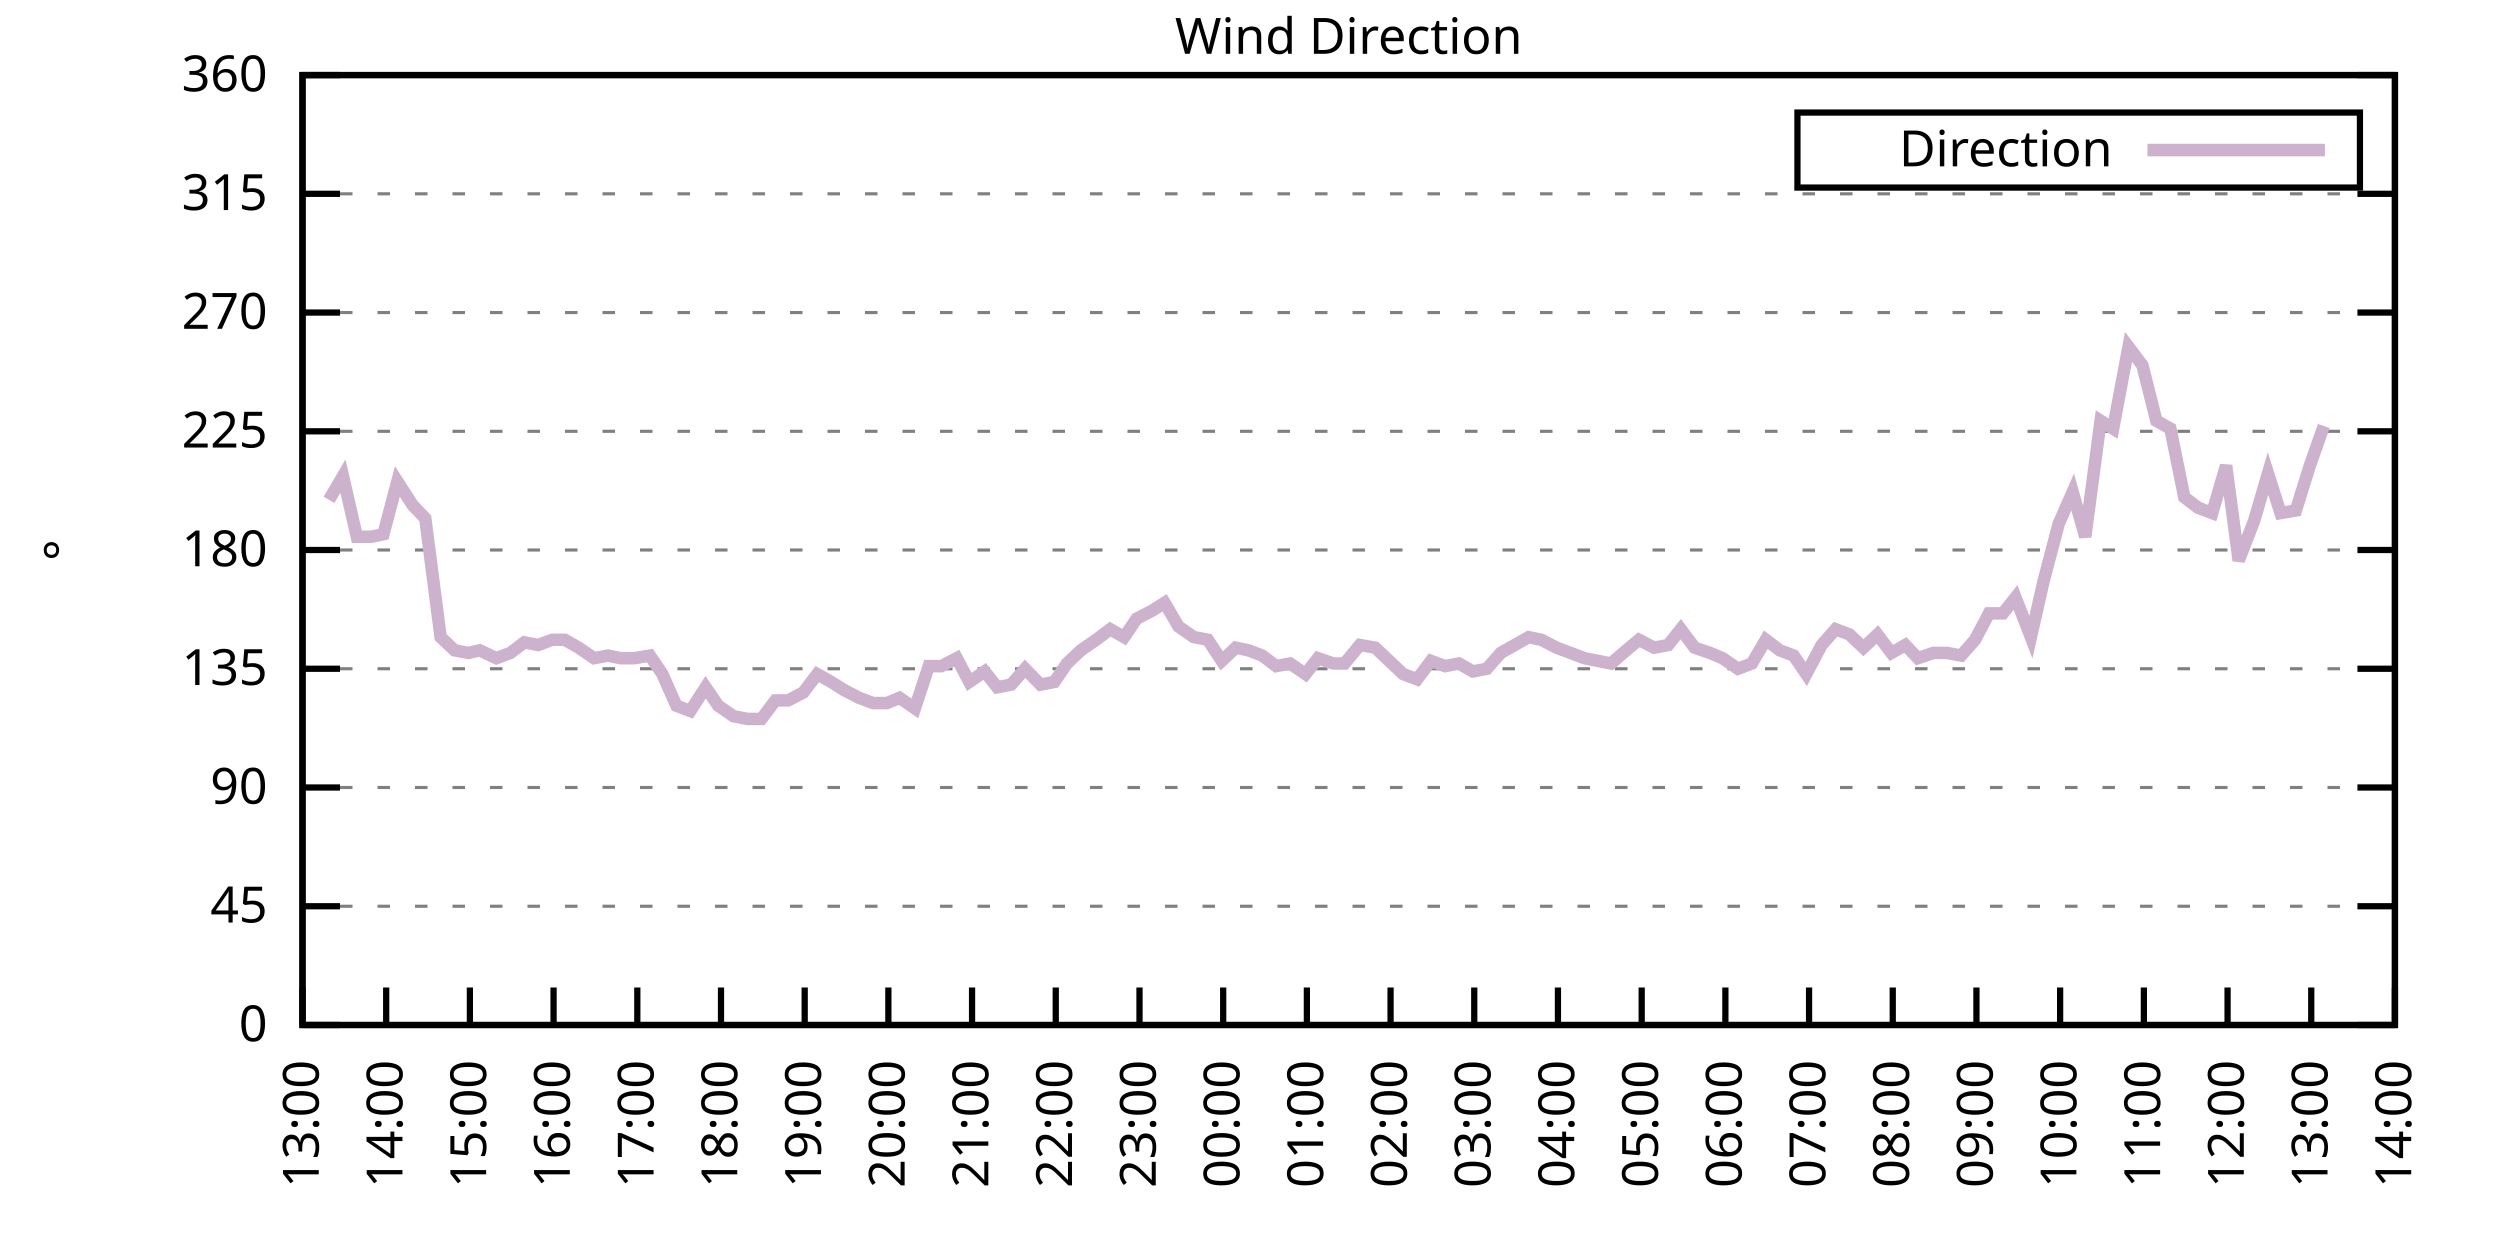
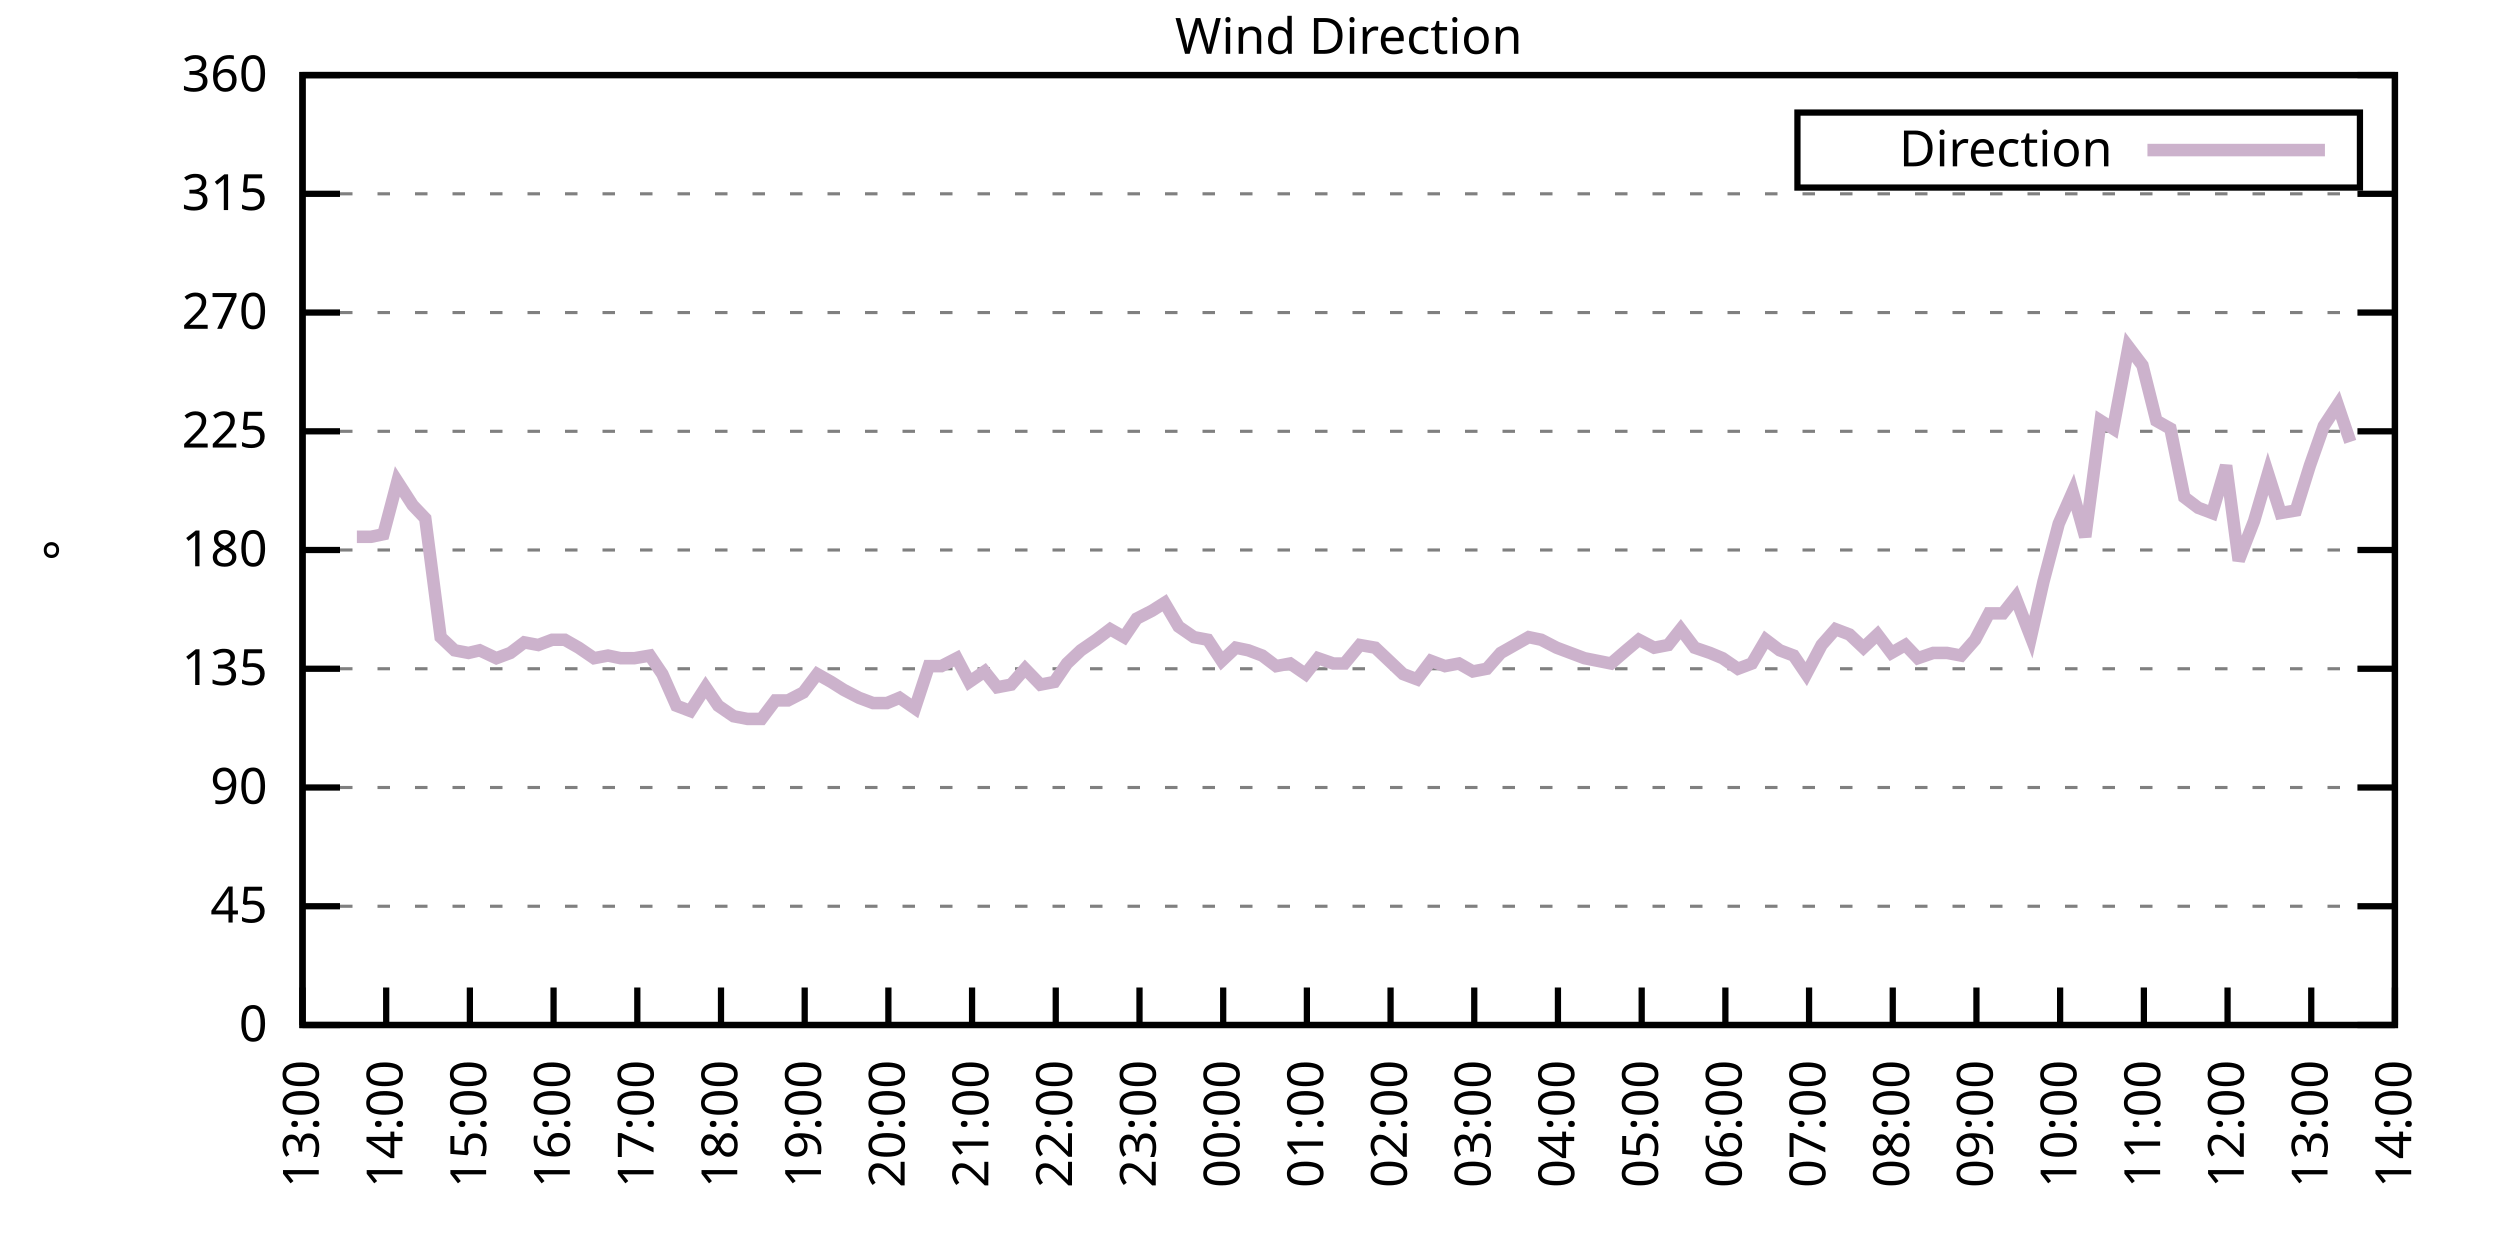
<svg xmlns="http://www.w3.org/2000/svg" xmlns:xlink="http://www.w3.org/1999/xlink" width="400" height="200" viewBox="0 0 400 200">
  <g id="gnuplot_canvas">
    <rect x="0" y="0" width="400" height="200" fill="none" />
    <defs>
      <circle id="gpDot" r="0.5" stroke-width="0.5" stroke="currentColor" />
      <path id="gpPt0" stroke-width="0.333" stroke="currentColor" d="M-1,0 h2 M0,-1 v2" />
      <path id="gpPt1" stroke-width="0.333" stroke="currentColor" d="M-1,-1 L1,1 M1,-1 L-1,1" />
      <path id="gpPt2" stroke-width="0.333" stroke="currentColor" d="M-1,0 L1,0 M0,-1 L0,1 M-1,-1 L1,1 M-1,1 L1,-1" />
      <rect id="gpPt3" stroke-width="0.333" stroke="currentColor" x="-1" y="-1" width="2" height="2" />
      <rect id="gpPt4" stroke-width="0.333" stroke="currentColor" fill="currentColor" x="-1" y="-1" width="2" height="2" />
      <circle id="gpPt5" stroke-width="0.333" stroke="currentColor" cx="0" cy="0" r="1" />
      <use xlink:href="#gpPt5" id="gpPt6" fill="currentColor" stroke="none" />
      <path id="gpPt7" stroke-width="0.333" stroke="currentColor" d="M0,-1.33 L-1.33,0.67 L1.33,0.67 z" />
      <use xlink:href="#gpPt7" id="gpPt8" fill="currentColor" stroke="none" />
      <use xlink:href="#gpPt7" id="gpPt9" stroke="currentColor" transform="rotate(180)" />
      <use xlink:href="#gpPt9" id="gpPt10" fill="currentColor" stroke="none" />
      <use xlink:href="#gpPt3" id="gpPt11" stroke="currentColor" transform="rotate(45)" />
      <use xlink:href="#gpPt11" id="gpPt12" fill="currentColor" stroke="none" />
      <path id="gpPt13" stroke-width="0.333" stroke="currentColor" d="M0,1.330 L1.265,0.411 L0.782,-1.067 L-0.782,-1.076 L-1.265,0.411 z" />
      <use xlink:href="#gpPt13" id="gpPt14" fill="currentColor" stroke="none" />
      <filter id="textbox" filterUnits="objectBoundingBox" x="0" y="0" height="1" width="1">
        <feFlood flood-color="white" flood-opacity="1" result="bgnd" />
        <feComposite in="SourceGraphic" in2="bgnd" operator="atop" />
      </filter>
      <filter id="greybox" filterUnits="objectBoundingBox" x="0" y="0" height="1" width="1">
        <feFlood flood-color="lightgrey" flood-opacity="1" result="grey" />
        <feComposite in="SourceGraphic" in2="grey" operator="atop" />
      </filter>
    </defs>
    <g fill="none" color="white" stroke="currentColor" stroke-width="1.00" stroke-linecap="butt" stroke-linejoin="miter">
</g>
    <g fill="none" color="black" stroke="currentColor" stroke-width="1.00" stroke-linecap="butt" stroke-linejoin="miter">
      <g stroke="none" shape-rendering="crispEdges">
        <polygon fill="rgb(255, 255, 255)" points="48.40,164.00 383.18,164.00 383.18,12.02 48.40,12.02 " />
      </g>
    </g>
    <g fill="none" color="black" stroke="currentColor" stroke-width="1.00" stroke-linecap="butt" stroke-linejoin="miter">
</g>
    <g fill="none" color="black" stroke="black" stroke-width="0.50" stroke-linecap="butt" stroke-linejoin="miter">
</g>
    <g fill="none" color="gray" stroke="currentColor" stroke-width="0.50" stroke-linecap="butt" stroke-linejoin="miter">
      <path stroke="gray" stroke-dasharray="2,4" class="gridline" d="M48.40,164.00 L383.19,164.00  " />
    </g>
    <g fill="none" color="gray" stroke="gray" stroke-width="1.00" stroke-linecap="butt" stroke-linejoin="miter">
</g>
    <g fill="none" color="black" stroke="currentColor" stroke-width="1.00" stroke-linecap="butt" stroke-linejoin="miter">
      <path stroke="black" d="M48.40,164.00 L54.40,164.00 M383.19,164.00 L377.19,164.00  " />
      <g transform="translate(42.80,166.60)" stroke="none" fill="black" font-family="Sans" font-size="8.00" text-anchor="end">
        <text>
          <tspan font-family="Sans"> 0</tspan>
        </text>
      </g>
    </g>
    <g fill="none" color="black" stroke="currentColor" stroke-width="1.00" stroke-linecap="butt" stroke-linejoin="miter">
</g>
    <g fill="none" color="black" stroke="black" stroke-width="0.50" stroke-linecap="butt" stroke-linejoin="miter">
</g>
    <g fill="none" color="gray" stroke="currentColor" stroke-width="0.50" stroke-linecap="butt" stroke-linejoin="miter">
      <path stroke="gray" stroke-dasharray="2,4" class="gridline" d="M48.40,145.00 L383.19,145.00  " />
    </g>
    <g fill="none" color="gray" stroke="gray" stroke-width="1.00" stroke-linecap="butt" stroke-linejoin="miter">
</g>
    <g fill="none" color="black" stroke="currentColor" stroke-width="1.00" stroke-linecap="butt" stroke-linejoin="miter">
      <path stroke="black" d="M48.40,145.00 L54.40,145.00 M383.19,145.00 L377.19,145.00  " />
      <g transform="translate(42.80,147.60)" stroke="none" fill="black" font-family="Sans" font-size="8.00" text-anchor="end">
        <text>
          <tspan font-family="Sans"> 45</tspan>
        </text>
      </g>
    </g>
    <g fill="none" color="black" stroke="currentColor" stroke-width="1.00" stroke-linecap="butt" stroke-linejoin="miter">
</g>
    <g fill="none" color="black" stroke="black" stroke-width="0.50" stroke-linecap="butt" stroke-linejoin="miter">
</g>
    <g fill="none" color="gray" stroke="currentColor" stroke-width="0.50" stroke-linecap="butt" stroke-linejoin="miter">
      <path stroke="gray" stroke-dasharray="2,4" class="gridline" d="M48.40,126.00 L383.19,126.00  " />
    </g>
    <g fill="none" color="gray" stroke="gray" stroke-width="1.00" stroke-linecap="butt" stroke-linejoin="miter">
</g>
    <g fill="none" color="black" stroke="currentColor" stroke-width="1.00" stroke-linecap="butt" stroke-linejoin="miter">
      <path stroke="black" d="M48.40,126.00 L54.40,126.00 M383.19,126.00 L377.19,126.00  " />
      <g transform="translate(42.80,128.60)" stroke="none" fill="black" font-family="Sans" font-size="8.00" text-anchor="end">
        <text>
          <tspan font-family="Sans"> 90</tspan>
        </text>
      </g>
    </g>
    <g fill="none" color="black" stroke="currentColor" stroke-width="1.00" stroke-linecap="butt" stroke-linejoin="miter">
</g>
    <g fill="none" color="black" stroke="black" stroke-width="0.50" stroke-linecap="butt" stroke-linejoin="miter">
</g>
    <g fill="none" color="gray" stroke="currentColor" stroke-width="0.50" stroke-linecap="butt" stroke-linejoin="miter">
      <path stroke="gray" stroke-dasharray="2,4" class="gridline" d="M48.40,107.00 L383.19,107.00  " />
    </g>
    <g fill="none" color="gray" stroke="gray" stroke-width="1.00" stroke-linecap="butt" stroke-linejoin="miter">
</g>
    <g fill="none" color="black" stroke="currentColor" stroke-width="1.00" stroke-linecap="butt" stroke-linejoin="miter">
      <path stroke="black" d="M48.40,107.00 L54.40,107.00 M383.19,107.00 L377.19,107.00  " />
      <g transform="translate(42.80,109.60)" stroke="none" fill="black" font-family="Sans" font-size="8.00" text-anchor="end">
        <text>
          <tspan font-family="Sans"> 135</tspan>
        </text>
      </g>
    </g>
    <g fill="none" color="black" stroke="currentColor" stroke-width="1.00" stroke-linecap="butt" stroke-linejoin="miter">
</g>
    <g fill="none" color="black" stroke="black" stroke-width="0.50" stroke-linecap="butt" stroke-linejoin="miter">
</g>
    <g fill="none" color="gray" stroke="currentColor" stroke-width="0.50" stroke-linecap="butt" stroke-linejoin="miter">
      <path stroke="gray" stroke-dasharray="2,4" class="gridline" d="M48.40,88.00 L383.19,88.00  " />
    </g>
    <g fill="none" color="gray" stroke="gray" stroke-width="1.00" stroke-linecap="butt" stroke-linejoin="miter">
</g>
    <g fill="none" color="black" stroke="currentColor" stroke-width="1.00" stroke-linecap="butt" stroke-linejoin="miter">
      <path stroke="black" d="M48.40,88.00 L54.40,88.00 M383.19,88.00 L377.19,88.00  " />
      <g transform="translate(42.80,90.60)" stroke="none" fill="black" font-family="Sans" font-size="8.00" text-anchor="end">
        <text>
          <tspan font-family="Sans"> 180</tspan>
        </text>
      </g>
    </g>
    <g fill="none" color="black" stroke="currentColor" stroke-width="1.00" stroke-linecap="butt" stroke-linejoin="miter">
</g>
    <g fill="none" color="black" stroke="black" stroke-width="0.50" stroke-linecap="butt" stroke-linejoin="miter">
</g>
    <g fill="none" color="gray" stroke="currentColor" stroke-width="0.50" stroke-linecap="butt" stroke-linejoin="miter">
      <path stroke="gray" stroke-dasharray="2,4" class="gridline" d="M48.40,69.01 L383.19,69.01  " />
    </g>
    <g fill="none" color="gray" stroke="gray" stroke-width="1.00" stroke-linecap="butt" stroke-linejoin="miter">
</g>
    <g fill="none" color="black" stroke="currentColor" stroke-width="1.00" stroke-linecap="butt" stroke-linejoin="miter">
      <path stroke="black" d="M48.40,69.01 L54.40,69.01 M383.19,69.01 L377.19,69.01  " />
      <g transform="translate(42.80,71.61)" stroke="none" fill="black" font-family="Sans" font-size="8.00" text-anchor="end">
        <text>
          <tspan font-family="Sans"> 225</tspan>
        </text>
      </g>
    </g>
    <g fill="none" color="black" stroke="currentColor" stroke-width="1.00" stroke-linecap="butt" stroke-linejoin="miter">
</g>
    <g fill="none" color="black" stroke="black" stroke-width="0.50" stroke-linecap="butt" stroke-linejoin="miter">
</g>
    <g fill="none" color="gray" stroke="currentColor" stroke-width="0.50" stroke-linecap="butt" stroke-linejoin="miter">
      <path stroke="gray" stroke-dasharray="2,4" class="gridline" d="M48.40,50.01 L383.19,50.01  " />
    </g>
    <g fill="none" color="gray" stroke="gray" stroke-width="1.00" stroke-linecap="butt" stroke-linejoin="miter">
</g>
    <g fill="none" color="black" stroke="currentColor" stroke-width="1.00" stroke-linecap="butt" stroke-linejoin="miter">
      <path stroke="black" d="M48.40,50.01 L54.40,50.01 M383.19,50.01 L377.19,50.01  " />
      <g transform="translate(42.80,52.61)" stroke="none" fill="black" font-family="Sans" font-size="8.00" text-anchor="end">
        <text>
          <tspan font-family="Sans"> 270</tspan>
        </text>
      </g>
    </g>
    <g fill="none" color="black" stroke="currentColor" stroke-width="1.00" stroke-linecap="butt" stroke-linejoin="miter">
</g>
    <g fill="none" color="black" stroke="black" stroke-width="0.50" stroke-linecap="butt" stroke-linejoin="miter">
</g>
    <g fill="none" color="gray" stroke="currentColor" stroke-width="0.50" stroke-linecap="butt" stroke-linejoin="miter">
      <path stroke="gray" stroke-dasharray="2,4" class="gridline" d="M48.40,31.01 L383.19,31.01  " />
    </g>
    <g fill="none" color="gray" stroke="gray" stroke-width="1.00" stroke-linecap="butt" stroke-linejoin="miter">
</g>
    <g fill="none" color="black" stroke="currentColor" stroke-width="1.00" stroke-linecap="butt" stroke-linejoin="miter">
      <path stroke="black" d="M48.40,31.01 L54.40,31.01 M383.19,31.01 L377.19,31.01  " />
      <g transform="translate(42.80,33.61)" stroke="none" fill="black" font-family="Sans" font-size="8.00" text-anchor="end">
        <text>
          <tspan font-family="Sans"> 315</tspan>
        </text>
      </g>
    </g>
    <g fill="none" color="black" stroke="currentColor" stroke-width="1.00" stroke-linecap="butt" stroke-linejoin="miter">
</g>
    <g fill="none" color="black" stroke="black" stroke-width="0.50" stroke-linecap="butt" stroke-linejoin="miter">
</g>
    <g fill="none" color="gray" stroke="currentColor" stroke-width="0.50" stroke-linecap="butt" stroke-linejoin="miter">
      <path stroke="gray" stroke-dasharray="2,4" class="gridline" d="M48.40,12.01 L383.19,12.01  " />
    </g>
    <g fill="none" color="gray" stroke="gray" stroke-width="1.00" stroke-linecap="butt" stroke-linejoin="miter">
</g>
    <g fill="none" color="black" stroke="currentColor" stroke-width="1.00" stroke-linecap="butt" stroke-linejoin="miter">
      <path stroke="black" d="M48.40,12.01 L54.40,12.01 M383.19,12.01 L377.19,12.01  " />
      <g transform="translate(42.80,14.61)" stroke="none" fill="black" font-family="Sans" font-size="8.00" text-anchor="end">
        <text>
          <tspan font-family="Sans"> 360</tspan>
        </text>
      </g>
    </g>
    <g fill="none" color="black" stroke="currentColor" stroke-width="1.00" stroke-linecap="butt" stroke-linejoin="miter">
      <path stroke="black" d="M48.40,164.00 L48.40,158.00  " />
      <g transform="translate(51.00,169.60) rotate(270.00)" stroke="none" fill="black" font-family="Sans" font-size="8.00" text-anchor="end">
        <text>
          <tspan font-family="Sans">13:00</tspan>
        </text>
      </g>
    </g>
    <g fill="none" color="black" stroke="currentColor" stroke-width="1.00" stroke-linecap="butt" stroke-linejoin="miter">
      <path stroke="black" d="M61.79,164.00 L61.79,158.00  " />
      <g transform="translate(64.39,169.60) rotate(270.00)" stroke="none" fill="black" font-family="Sans" font-size="8.00" text-anchor="end">
        <text>
          <tspan font-family="Sans">14:00</tspan>
        </text>
      </g>
    </g>
    <g fill="none" color="black" stroke="currentColor" stroke-width="1.00" stroke-linecap="butt" stroke-linejoin="miter">
      <path stroke="black" d="M75.18,164.00 L75.18,158.00  " />
      <g transform="translate(77.78,169.60) rotate(270.00)" stroke="none" fill="black" font-family="Sans" font-size="8.00" text-anchor="end">
        <text>
          <tspan font-family="Sans">15:00</tspan>
        </text>
      </g>
    </g>
    <g fill="none" color="black" stroke="currentColor" stroke-width="1.00" stroke-linecap="butt" stroke-linejoin="miter">
      <path stroke="black" d="M88.57,164.00 L88.57,158.00  " />
      <g transform="translate(91.17,169.60) rotate(270.00)" stroke="none" fill="black" font-family="Sans" font-size="8.00" text-anchor="end">
        <text>
          <tspan font-family="Sans">16:00</tspan>
        </text>
      </g>
    </g>
    <g fill="none" color="black" stroke="currentColor" stroke-width="1.00" stroke-linecap="butt" stroke-linejoin="miter">
      <path stroke="black" d="M101.97,164.00 L101.97,158.00  " />
      <g transform="translate(104.57,169.60) rotate(270.00)" stroke="none" fill="black" font-family="Sans" font-size="8.00" text-anchor="end">
        <text>
          <tspan font-family="Sans">17:00</tspan>
        </text>
      </g>
    </g>
    <g fill="none" color="black" stroke="currentColor" stroke-width="1.00" stroke-linecap="butt" stroke-linejoin="miter">
      <path stroke="black" d="M115.36,164.00 L115.36,158.00  " />
      <g transform="translate(117.96,169.60) rotate(270.00)" stroke="none" fill="black" font-family="Sans" font-size="8.00" text-anchor="end">
        <text>
          <tspan font-family="Sans">18:00</tspan>
        </text>
      </g>
    </g>
    <g fill="none" color="black" stroke="currentColor" stroke-width="1.00" stroke-linecap="butt" stroke-linejoin="miter">
      <path stroke="black" d="M128.75,164.00 L128.75,158.00  " />
      <g transform="translate(131.35,169.60) rotate(270.00)" stroke="none" fill="black" font-family="Sans" font-size="8.00" text-anchor="end">
        <text>
          <tspan font-family="Sans">19:00</tspan>
        </text>
      </g>
    </g>
    <g fill="none" color="black" stroke="currentColor" stroke-width="1.00" stroke-linecap="butt" stroke-linejoin="miter">
      <path stroke="black" d="M142.14,164.00 L142.14,158.00  " />
      <g transform="translate(144.74,169.60) rotate(270.00)" stroke="none" fill="black" font-family="Sans" font-size="8.00" text-anchor="end">
        <text>
          <tspan font-family="Sans">20:00</tspan>
        </text>
      </g>
    </g>
    <g fill="none" color="black" stroke="currentColor" stroke-width="1.00" stroke-linecap="butt" stroke-linejoin="miter">
      <path stroke="black" d="M155.53,164.00 L155.53,158.00  " />
      <g transform="translate(158.13,169.60) rotate(270.00)" stroke="none" fill="black" font-family="Sans" font-size="8.00" text-anchor="end">
        <text>
          <tspan font-family="Sans">21:00</tspan>
        </text>
      </g>
    </g>
    <g fill="none" color="black" stroke="currentColor" stroke-width="1.00" stroke-linecap="butt" stroke-linejoin="miter">
      <path stroke="black" d="M168.92,164.00 L168.92,158.00  " />
      <g transform="translate(171.52,169.60) rotate(270.00)" stroke="none" fill="black" font-family="Sans" font-size="8.00" text-anchor="end">
        <text>
          <tspan font-family="Sans">22:00</tspan>
        </text>
      </g>
    </g>
    <g fill="none" color="black" stroke="currentColor" stroke-width="1.00" stroke-linecap="butt" stroke-linejoin="miter">
      <path stroke="black" d="M182.32,164.00 L182.32,158.00  " />
      <g transform="translate(184.92,169.60) rotate(270.00)" stroke="none" fill="black" font-family="Sans" font-size="8.00" text-anchor="end">
        <text>
          <tspan font-family="Sans">23:00</tspan>
        </text>
      </g>
    </g>
    <g fill="none" color="black" stroke="currentColor" stroke-width="1.00" stroke-linecap="butt" stroke-linejoin="miter">
      <path stroke="black" d="M195.71,164.00 L195.71,158.00  " />
      <g transform="translate(198.31,169.60) rotate(270.00)" stroke="none" fill="black" font-family="Sans" font-size="8.00" text-anchor="end">
        <text>
          <tspan font-family="Sans">00:00</tspan>
        </text>
      </g>
    </g>
    <g fill="none" color="black" stroke="currentColor" stroke-width="1.00" stroke-linecap="butt" stroke-linejoin="miter">
      <path stroke="black" d="M209.10,164.00 L209.10,158.00  " />
      <g transform="translate(211.70,169.60) rotate(270.00)" stroke="none" fill="black" font-family="Sans" font-size="8.00" text-anchor="end">
        <text>
          <tspan font-family="Sans">01:00</tspan>
        </text>
      </g>
    </g>
    <g fill="none" color="black" stroke="currentColor" stroke-width="1.00" stroke-linecap="butt" stroke-linejoin="miter">
      <path stroke="black" d="M222.49,164.00 L222.49,158.00  " />
      <g transform="translate(225.09,169.60) rotate(270.00)" stroke="none" fill="black" font-family="Sans" font-size="8.00" text-anchor="end">
        <text>
          <tspan font-family="Sans">02:00</tspan>
        </text>
      </g>
    </g>
    <g fill="none" color="black" stroke="currentColor" stroke-width="1.00" stroke-linecap="butt" stroke-linejoin="miter">
      <path stroke="black" d="M235.88,164.00 L235.88,158.00  " />
      <g transform="translate(238.48,169.60) rotate(270.00)" stroke="none" fill="black" font-family="Sans" font-size="8.00" text-anchor="end">
        <text>
          <tspan font-family="Sans">03:00</tspan>
        </text>
      </g>
    </g>
    <g fill="none" color="black" stroke="currentColor" stroke-width="1.00" stroke-linecap="butt" stroke-linejoin="miter">
      <path stroke="black" d="M249.27,164.00 L249.27,158.00  " />
      <g transform="translate(251.87,169.60) rotate(270.00)" stroke="none" fill="black" font-family="Sans" font-size="8.00" text-anchor="end">
        <text>
          <tspan font-family="Sans">04:00</tspan>
        </text>
      </g>
    </g>
    <g fill="none" color="black" stroke="currentColor" stroke-width="1.00" stroke-linecap="butt" stroke-linejoin="miter">
      <path stroke="black" d="M262.67,164.00 L262.67,158.00  " />
      <g transform="translate(265.27,169.60) rotate(270.00)" stroke="none" fill="black" font-family="Sans" font-size="8.00" text-anchor="end">
        <text>
          <tspan font-family="Sans">05:00</tspan>
        </text>
      </g>
    </g>
    <g fill="none" color="black" stroke="currentColor" stroke-width="1.00" stroke-linecap="butt" stroke-linejoin="miter">
      <path stroke="black" d="M276.06,164.00 L276.06,158.00  " />
      <g transform="translate(278.66,169.60) rotate(270.00)" stroke="none" fill="black" font-family="Sans" font-size="8.00" text-anchor="end">
        <text>
          <tspan font-family="Sans">06:00</tspan>
        </text>
      </g>
    </g>
    <g fill="none" color="black" stroke="currentColor" stroke-width="1.00" stroke-linecap="butt" stroke-linejoin="miter">
      <path stroke="black" d="M289.45,164.00 L289.45,158.00  " />
      <g transform="translate(292.05,169.60) rotate(270.00)" stroke="none" fill="black" font-family="Sans" font-size="8.00" text-anchor="end">
        <text>
          <tspan font-family="Sans">07:00</tspan>
        </text>
      </g>
    </g>
    <g fill="none" color="black" stroke="currentColor" stroke-width="1.00" stroke-linecap="butt" stroke-linejoin="miter">
      <path stroke="black" d="M302.84,164.00 L302.84,158.00  " />
      <g transform="translate(305.44,169.60) rotate(270.00)" stroke="none" fill="black" font-family="Sans" font-size="8.00" text-anchor="end">
        <text>
          <tspan font-family="Sans">08:00</tspan>
        </text>
      </g>
    </g>
    <g fill="none" color="black" stroke="currentColor" stroke-width="1.00" stroke-linecap="butt" stroke-linejoin="miter">
      <path stroke="black" d="M316.23,164.00 L316.23,158.00  " />
      <g transform="translate(318.83,169.60) rotate(270.00)" stroke="none" fill="black" font-family="Sans" font-size="8.00" text-anchor="end">
        <text>
          <tspan font-family="Sans">09:00</tspan>
        </text>
      </g>
    </g>
    <g fill="none" color="black" stroke="currentColor" stroke-width="1.00" stroke-linecap="butt" stroke-linejoin="miter">
      <path stroke="black" d="M329.62,164.00 L329.62,158.00  " />
      <g transform="translate(332.22,169.60) rotate(270.00)" stroke="none" fill="black" font-family="Sans" font-size="8.00" text-anchor="end">
        <text>
          <tspan font-family="Sans">10:00</tspan>
        </text>
      </g>
    </g>
    <g fill="none" color="black" stroke="currentColor" stroke-width="1.00" stroke-linecap="butt" stroke-linejoin="miter">
      <path stroke="black" d="M343.02,164.00 L343.02,158.00  " />
      <g transform="translate(345.62,169.60) rotate(270.00)" stroke="none" fill="black" font-family="Sans" font-size="8.00" text-anchor="end">
        <text>
          <tspan font-family="Sans">11:00</tspan>
        </text>
      </g>
    </g>
    <g fill="none" color="black" stroke="currentColor" stroke-width="1.00" stroke-linecap="butt" stroke-linejoin="miter">
      <path stroke="black" d="M356.41,164.00 L356.41,158.00  " />
      <g transform="translate(359.01,169.60) rotate(270.00)" stroke="none" fill="black" font-family="Sans" font-size="8.00" text-anchor="end">
        <text>
          <tspan font-family="Sans">12:00</tspan>
        </text>
      </g>
    </g>
    <g fill="none" color="black" stroke="currentColor" stroke-width="1.00" stroke-linecap="butt" stroke-linejoin="miter">
      <path stroke="black" d="M369.80,164.00 L369.80,158.00  " />
      <g transform="translate(372.40,169.60) rotate(270.00)" stroke="none" fill="black" font-family="Sans" font-size="8.00" text-anchor="end">
        <text>
          <tspan font-family="Sans">13:00</tspan>
        </text>
      </g>
    </g>
    <g fill="none" color="black" stroke="currentColor" stroke-width="1.00" stroke-linecap="butt" stroke-linejoin="miter">
      <path stroke="black" d="M383.19,164.00 L383.19,158.00  " />
      <g transform="translate(385.79,169.60) rotate(270.00)" stroke="none" fill="black" font-family="Sans" font-size="8.00" text-anchor="end">
        <text>
          <tspan font-family="Sans">14:00</tspan>
        </text>
      </g>
    </g>
    <g fill="none" color="black" stroke="currentColor" stroke-width="1.00" stroke-linecap="butt" stroke-linejoin="miter">
</g>
    <g fill="none" color="black" stroke="currentColor" stroke-width="1.00" stroke-linecap="butt" stroke-linejoin="miter">
      <path stroke="black" d="M48.40,12.01 L48.40,164.00 L383.19,164.00 L383.19,12.01 L48.40,12.01 Z  " />
    </g>
    <g fill="none" color="black" stroke="currentColor" stroke-width="1.00" stroke-linecap="butt" stroke-linejoin="miter">
</g>
    <g fill="none" color="black" stroke="currentColor" stroke-width="1.00" stroke-linecap="butt" stroke-linejoin="miter">
      <path stroke="black" d="M287.59,30.01 L287.59,18.01 L377.59,18.01 L377.59,30.01 L287.59,30.01 Z  " />
    </g>
    <g id="Wind_direction_plot_1">
      <g fill="none" color="white" stroke="black" stroke-width="2.00" stroke-linecap="butt" stroke-linejoin="miter">
</g>
      <g fill="none" color="black" stroke="currentColor" stroke-width="2.00" stroke-linecap="butt" stroke-linejoin="miter">
        <g transform="translate(337.99,26.61)" stroke="none" fill="black" font-family="Sans" font-size="8.00" text-anchor="end">
          <text>
            <tspan font-family="Sans">Direction</tspan>
          </text>
        </g>
      </g>
      <g fill="none" color="black" stroke="currentColor" stroke-width="2.00" stroke-linecap="butt" stroke-linejoin="miter">
-         <path stroke="rgb(204, 178, 204)" d="M343.59,24.01 L371.99,24.01 M52.64,79.98 L54.87,76.18 L57.10,85.89 L59.34,85.89 L61.35,85.47 L63.58,77.03   L66.03,80.83 L68.04,82.94 L70.50,101.94 L72.73,104.05 L74.96,104.47 L76.75,104.05 L79.42,105.31 L81.66,104.47   L83.89,102.78 L86.12,103.20 L88.35,102.36 L90.36,102.36 L92.59,103.63 L95.05,105.31 L97.28,104.89 L99.29,105.31   L101.52,105.31 L103.98,104.89 L105.98,107.85 L108.22,112.91 L110.45,113.76 L112.90,109.96 L114.91,112.91 L117.37,114.60   L119.60,115.03 L121.83,115.03 L124.06,112.07 L126.07,112.07 L128.53,110.80 L130.76,107.85 L132.99,109.11 L135.00,110.38   L137.45,111.65 L139.69,112.49 L141.92,112.49 L143.93,111.65 L146.38,113.34 L148.61,106.58 L150.62,106.58 L153.08,105.31   L155.09,109.11 L157.54,107.43 L159.55,109.96 L161.78,109.54 L164.01,107.00 L166.47,109.54 L168.70,109.11 L170.71,106.16   L172.94,104.05 L175.40,102.36 L177.63,100.67 L179.86,101.94 L181.87,98.98 L184.32,97.72 L186.33,96.45 L188.57,100.25   L191.02,101.94 L193.25,102.36 L195.48,105.74 L197.72,103.63 L199.73,104.05 L201.96,104.89 L204.19,106.58 L206.42,106.16   L208.88,107.85 L210.88,105.31 L213.34,106.16 L215.13,106.16 L217.58,103.20 L220.04,103.63 L222.27,105.74 L224.50,107.85   L226.73,108.69 L228.96,105.74 L231.20,106.58 L233.43,106.16 L235.66,107.43 L237.89,107.00 L240.12,104.47 L242.36,103.20   L244.59,101.94 L246.60,102.36 L249.05,103.63 L251.28,104.47 L253.51,105.31 L257.76,106.16 L260.21,104.05 L262.22,102.36   L264.67,103.63 L266.91,103.20 L268.92,100.67 L271.15,103.63 L273.60,104.47 L275.61,105.31 L278.07,107.00 L280.30,106.16   L282.53,102.36 L284.76,104.05 L286.99,104.89 L289.00,107.85 L291.46,103.20 L293.69,100.67 L295.92,101.52 L298.15,103.63   L300.39,101.52 L302.62,104.47 L304.85,103.20 L306.86,105.31 L309.31,104.47 L311.54,104.47 L313.78,104.89 L316.01,102.36   L318.24,98.14 L320.47,98.14 L322.48,95.60 L324.94,101.94 L326.95,93.07 L329.40,83.78 L331.63,78.72 L333.64,85.89   L336.10,67.32 L338.10,68.58 L340.56,55.50 L342.79,58.45 L345.02,67.32 L347.26,68.58 L349.49,79.56 L351.72,81.25   L353.95,82.09 L356.18,74.49 L358.19,89.69 L360.65,83.36 L362.88,75.76 L364.89,82.09 L367.34,81.67 L369.58,74.49   L371.81,68.16  " />
+         <path stroke="rgb(204, 178, 204)" d="M343.59,24.01 L371.99,24.01 M57.10,85.89 L59.34,85.89 L61.35,85.47 L63.58,77.03 L66.03,80.83 L68.04,82.94   L70.50,101.94 L72.73,104.05 L74.96,104.47 L76.75,104.05 L79.42,105.31 L81.66,104.47 L83.89,102.78 L86.12,103.20   L88.35,102.36 L90.36,102.36 L92.59,103.63 L95.05,105.31 L97.28,104.89 L99.29,105.31 L101.52,105.31 L103.98,104.89   L105.98,107.85 L108.22,112.91 L110.45,113.76 L112.90,109.96 L114.91,112.91 L117.37,114.60 L119.60,115.03 L121.83,115.03   L124.06,112.07 L126.07,112.07 L128.53,110.80 L130.76,107.85 L132.99,109.11 L135.00,110.38 L137.45,111.65 L139.69,112.49   L141.92,112.49 L143.93,111.65 L146.38,113.34 L148.61,106.58 L150.62,106.58 L153.08,105.31 L155.09,109.11 L157.54,107.43   L159.55,109.96 L161.78,109.54 L164.01,107.00 L166.47,109.54 L168.70,109.11 L170.71,106.16 L172.94,104.05 L175.40,102.36   L177.63,100.67 L179.86,101.94 L181.87,98.98 L184.32,97.72 L186.33,96.45 L188.57,100.25 L191.02,101.94 L193.25,102.36   L195.48,105.74 L197.72,103.63 L199.73,104.05 L201.96,104.89 L204.19,106.58 L206.42,106.16 L208.88,107.85 L210.88,105.31   L213.34,106.16 L215.13,106.16 L217.58,103.20 L220.04,103.63 L222.27,105.74 L224.50,107.85 L226.73,108.69 L228.96,105.74   L231.20,106.58 L233.43,106.16 L235.66,107.43 L237.89,107.00 L240.12,104.47 L242.36,103.20 L244.59,101.94 L246.60,102.36   L249.05,103.63 L251.28,104.47 L253.51,105.31 L257.76,106.16 L260.21,104.05 L262.22,102.36 L264.67,103.63 L266.91,103.20   L268.92,100.67 L271.15,103.63 L273.60,104.47 L275.61,105.31 L278.07,107.00 L280.30,106.16 L282.53,102.36 L284.76,104.05   L286.99,104.89 L289.00,107.85 L291.46,103.20 L293.69,100.67 L295.92,101.52 L298.15,103.63 L300.39,101.52 L302.62,104.47   L304.85,103.20 L306.86,105.31 L309.31,104.47 L311.54,104.47 L313.78,104.89 L316.01,102.36 L318.24,98.14 L320.47,98.14   L322.48,95.60 L324.94,101.94 L326.95,93.07 L329.40,83.78 L331.63,78.72 L333.64,85.89 L336.10,67.32 L338.10,68.58   L340.56,55.50 L342.79,58.45 L345.02,67.32 L347.26,68.58 L349.49,79.56 L351.72,81.25 L353.95,82.09 L356.18,74.49   L358.19,89.69 L360.65,83.36 L362.88,75.76 L364.89,82.09 L367.34,81.67 L369.58,74.49 L371.81,68.16 L374.04,64.78   L376.05,70.70  " />
      </g>
    </g>
    <g fill="none" color="black" stroke="currentColor" stroke-width="2.00" stroke-linecap="butt" stroke-linejoin="miter">
</g>
    <g fill="none" color="black" stroke="black" stroke-width="1.00" stroke-linecap="butt" stroke-linejoin="miter">
</g>
    <g fill="none" color="black" stroke="currentColor" stroke-width="1.00" stroke-linecap="butt" stroke-linejoin="miter">
      <path stroke="black" d="M48.40,12.01 L48.40,164.00 L383.19,164.00 L383.19,12.01 L48.40,12.01 Z  " />
      <g transform="translate(12.80,88.01) rotate(270.00)" stroke="none" fill="black" font-family="Sans" font-size="8.00" text-anchor="middle">
        <text>
          <tspan font-family="Sans">°</tspan>
        </text>
      </g>
    </g>
    <g fill="none" color="black" stroke="currentColor" stroke-width="1.00" stroke-linecap="butt" stroke-linejoin="miter">
</g>
    <g fill="none" color="black" stroke="currentColor" stroke-width="1.00" stroke-linecap="butt" stroke-linejoin="miter">
      <g transform="translate(215.79,8.61)" stroke="none" fill="black" font-family="Sans" font-size="8.00" text-anchor="middle">
        <text>
          <tspan font-family="Sans">Wind Direction</tspan>
        </text>
      </g>
    </g>
    <g fill="none" color="black" stroke="currentColor" stroke-width="1.00" stroke-linecap="butt" stroke-linejoin="miter">
</g>
  </g>
</svg>
